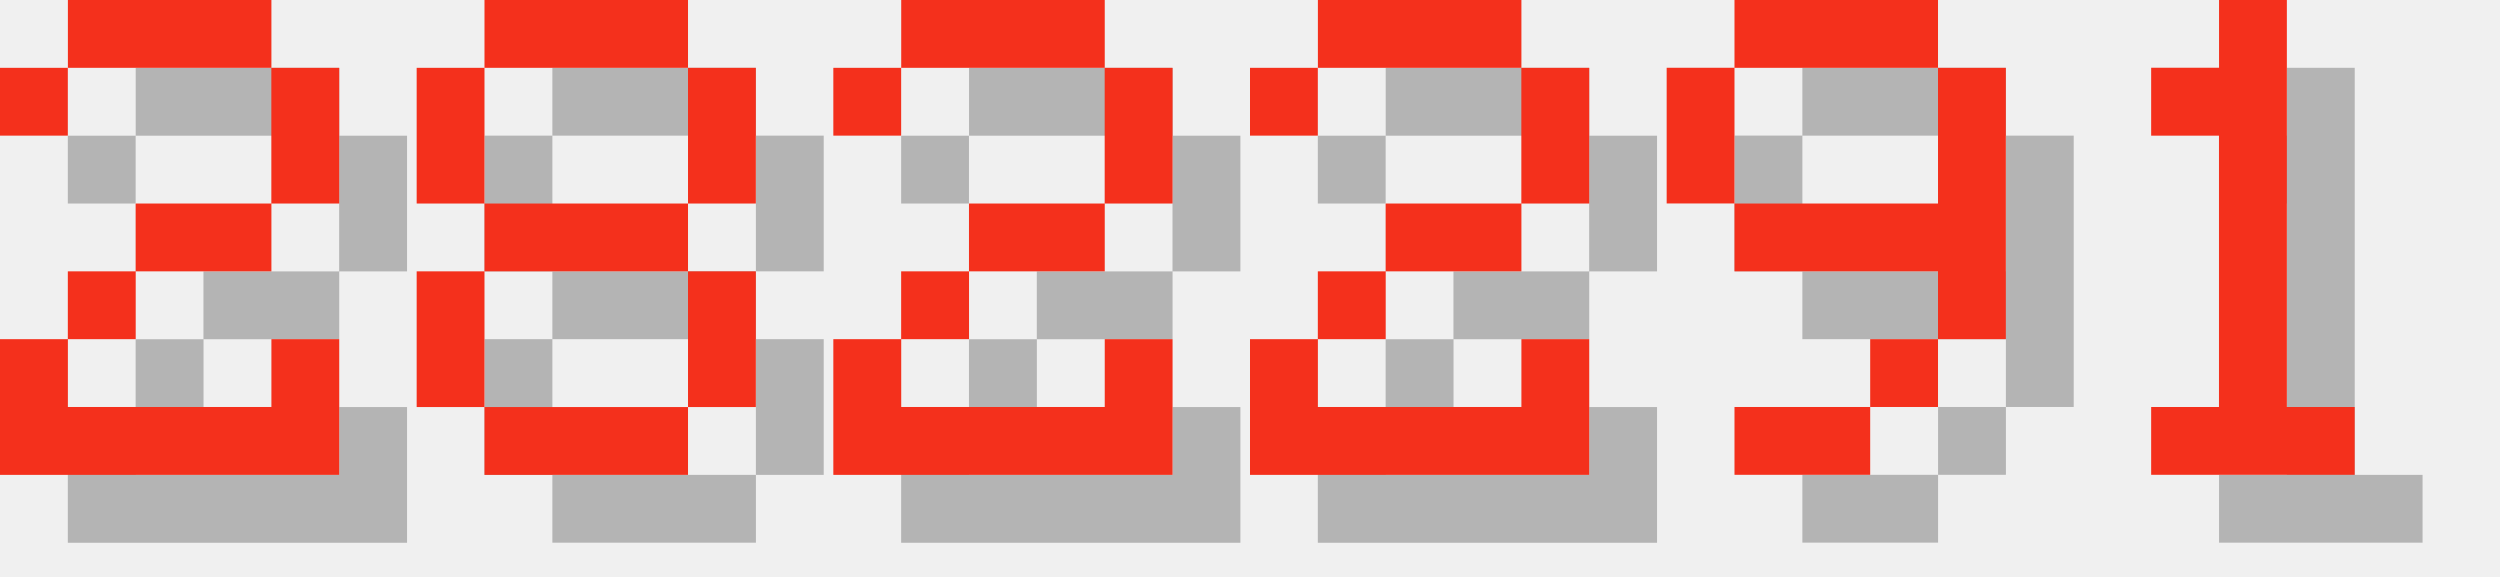
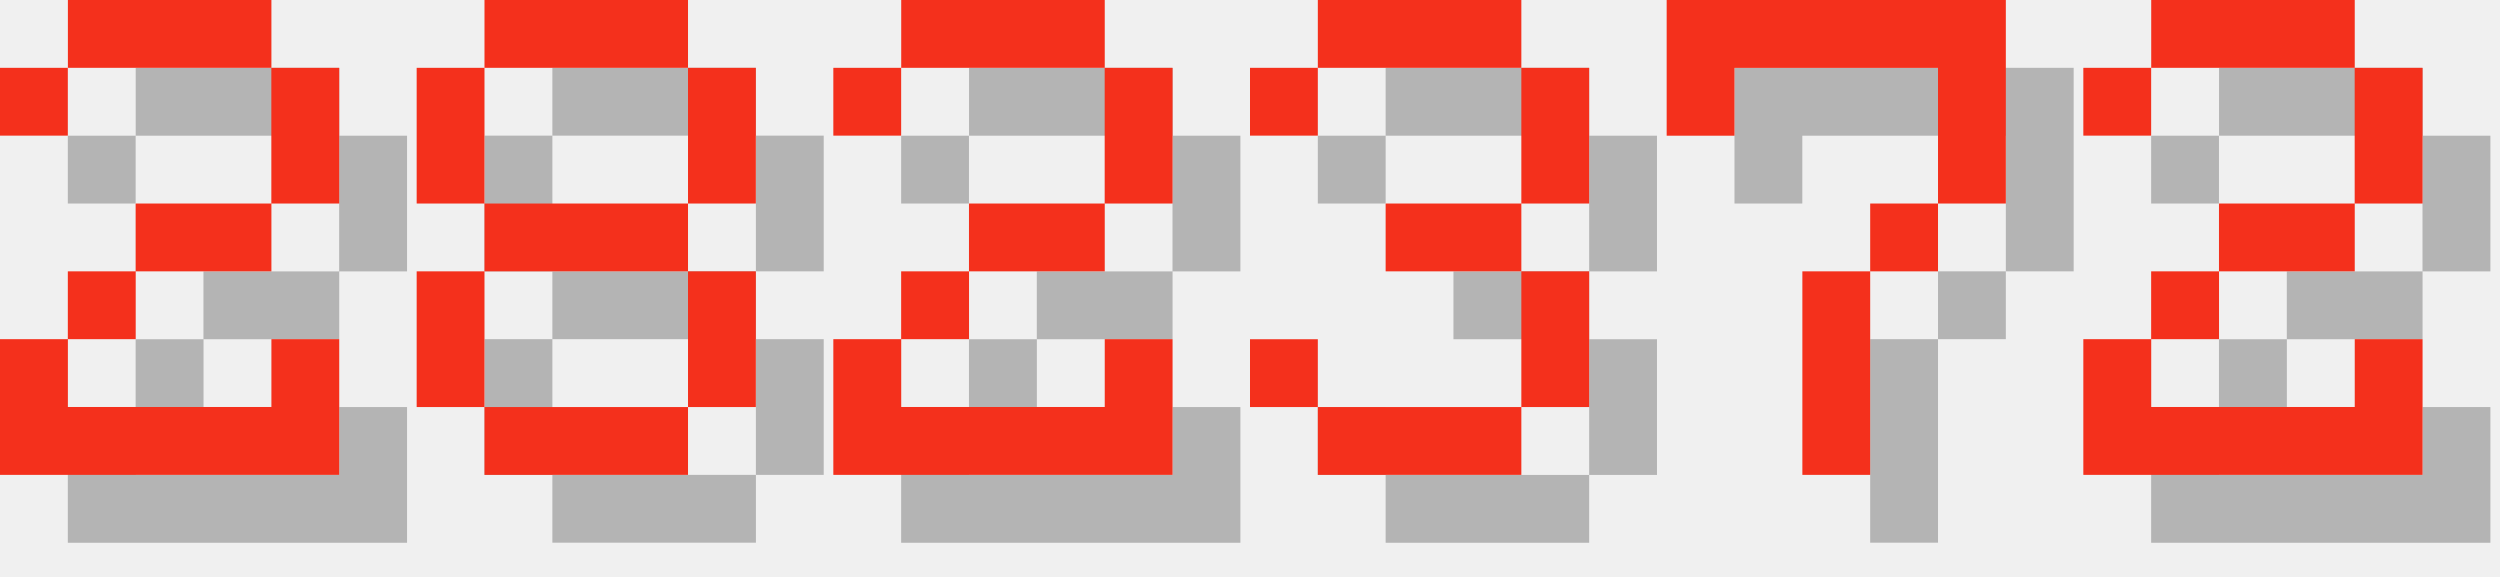
<svg xmlns="http://www.w3.org/2000/svg" version="1.1" width="156.0" height="36">
  <style>
        .text-foreground {
            fill: #F4301C;
        }
        .text-shadow {
            fill: #000000;
            fill-opacity: 0.25;
        }
    </style>
  <g class="digit" id="digit_2" transform="translate(0.0, 0), scale(4)">
    <path id="digit_2_shadow" class="text-shadow" d="m1.058 2.117v1.058h1.058v-1.058h3.175v2.117h-2.117v1.058h-1.058v1.058h-1.058v2.117h5.292v-2.117h-1.058v1.058h-3.175v-1.058h1.058v-1.058h2.117v-1.058h1.058v-2.117h-1.058v-1.058h-3.175v1.058h-1.058z" fill-opacity=".5" style="paint-order:stroke fill markers" />
    <path id="digit_2_fg" class="text-foreground" d="m0 1.058v1.058h1.058v-1.058h3.175v2.117h-2.117v1.058h-1.058v1.058h-1.058v2.117h5.292v-2.117h-1.058v1.058h-3.175v-1.058h1.058v-1.058h2.117v-1.058h1.058v-2.117h-1.058v-1.058h-3.175v1.058h-1.058z" fill="#fff" style="paint-order:stroke fill markers" />
  </g>
  <g class="digit" id="digit_8" transform="translate(26.0, 0), scale(4)">
    <path id="digit_8_shadow" class="text-shadow" d="m2.117 1.058v1.058h3.175v-1.058h-3.175zm3.175 1.058v2.117h1.058v-2.117h-1.058zm0 2.117h-3.175v1.058h3.175v-1.058zm0 1.058v2.117h1.058v-2.117h-1.058zm0 2.117h-3.175v1.058h3.175v-1.058zm-3.175 0v-2.117h-1.058v2.117h1.058zm0-3.175v-2.117h-1.058v2.117h1.058z" fill-opacity=".5" style="paint-order:stroke fill markers" />
    <path id="digit_8_fg" class="text-foreground" d="m1.058 0v1.058h3.175v-1.058h-3.175zm3.175 1.058v2.117h1.058v-2.117h-1.058zm0 2.117h-3.175v1.058h3.175v-1.058zm0 1.058v2.117h1.058v-2.117h-1.058zm0 2.117h-3.175v1.058h3.175v-1.058zm-3.175 0v-2.117h-1.058v2.117h1.058zm0-3.175v-2.117h-1.058v2.117h1.058z" fill="#fff" style="paint-order:stroke fill markers" />
  </g>
  <g class="digit" id="digit_2" transform="translate(52.0, 0), scale(4)">
    <path id="digit_2_shadow" class="text-shadow" d="m1.058 2.117v1.058h1.058v-1.058h3.175v2.117h-2.117v1.058h-1.058v1.058h-1.058v2.117h5.292v-2.117h-1.058v1.058h-3.175v-1.058h1.058v-1.058h2.117v-1.058h1.058v-2.117h-1.058v-1.058h-3.175v1.058h-1.058z" fill-opacity=".5" style="paint-order:stroke fill markers" />
    <path id="digit_2_fg" class="text-foreground" d="m0 1.058v1.058h1.058v-1.058h3.175v2.117h-2.117v1.058h-1.058v1.058h-1.058v2.117h5.292v-2.117h-1.058v1.058h-3.175v-1.058h1.058v-1.058h2.117v-1.058h1.058v-2.117h-1.058v-1.058h-3.175v1.058h-1.058z" fill="#fff" style="paint-order:stroke fill markers" />
  </g>
-   <g class="digit" id="digit_2" transform="translate(78.0, 0), scale(4)">
+   <g class="digit" id="digit_3" transform="translate(78.0, 0), scale(4)">
+     <path id="digit_3_shadow" class="text-shadow" d="m1.058 2.117v1.058h1.058v-1.058h3.175v2.117h-2.117v1.058h2.117v2.117h-3.175v-1.058h-1.058v1.058h1.058v1.058h3.175v-1.058h1.058v-2.117h-1.058v-1.058h1.058v-2.117h-1.058v-1.058h-3.175v1.058h-1.058z" fill-opacity=".5" style="paint-order:stroke fill markers" />
+     <path id="digit_3_fg" class="text-foreground" d="m0 1.058v1.058h1.058v-1.058h3.175v2.117h-2.117v1.058h2.117v2.117h-3.175v-1.058h-1.058v1.058h1.058v1.058h3.175v-1.058h1.058v-2.117h-1.058v-1.058h1.058v-2.117h-1.058v-1.058h-3.175v1.058h-1.058z" fill="#fff" style="paint-order:stroke fill markers" />
+   </g>
+   <g class="digit" id="digit_7" transform="translate(104.0, 0), scale(4)">
+     <path id="digit_7_shadow" class="text-shadow" d="m1.058 1.058 2e-6 2.117h1.058v-1.058h3.175v1.058l2e-7 1.058h-1.058v1.058h-1.058l4e-7 3.175 1.058 1e-7v-3.175h1.058v-1.058h1.058l5e-7 -1.058v-2.117z" fill-opacity=".5" style="paint-order:stroke fill markers" />
+     <path id="digit_7_fg" class="text-foreground" d="m0 0 2e-6 2.117h1.058v-1.058h3.175v1.058l2e-7 1.058h-1.058v1.058h-1.058l4e-7 3.175 1.058 1e-7v-3.175h1.058v-1.058h1.058l5e-7 -1.058v-2.117z" fill="#fff" style="paint-order:stroke fill markers" />
+   </g>
+   <g class="digit" id="digit_2" transform="translate(130.0, 0), scale(4)">
    <path id="digit_2_shadow" class="text-shadow" d="m1.058 2.117v1.058h1.058v-1.058h3.175v2.117h-2.117v1.058h-1.058v1.058h-1.058v2.117h5.292v-2.117h-1.058v1.058h-3.175v-1.058h1.058v-1.058h2.117v-1.058h1.058v-2.117h-1.058v-1.058h-3.175v1.058h-1.058z" fill-opacity=".5" style="paint-order:stroke fill markers" />
    <path id="digit_2_fg" class="text-foreground" d="m0 1.058v1.058h1.058v-1.058h3.175v2.117h-2.117v1.058h-1.058v1.058h-1.058v2.117h5.292v-2.117h-1.058v1.058h-3.175v-1.058h1.058v-1.058h2.117v-1.058h1.058v-2.117h-1.058v-1.058h-3.175v1.058h-1.058z" fill="#fff" style="paint-order:stroke fill markers" />
  </g>
-   <g class="digit" id="digit_9" transform="translate(104.0, 0), scale(4)">
-     <path id="digit_9_shadow" class="text-shadow" d="m2.117 1.058v1.058h3.175v-1.058h-3.175zm3.175 1.058v2.117h-3.175v1.058h3.175v1.058h1.058v-4.233h-1.058zm0 4.233h-1.058v1.058h1.058v-1.058zm-1.058 1.058h-2.117v1.058h2.117v-1.058zm-2.117-3.175v-2.117h-1.058v2.117h1.058z" fill-opacity=".5" style="paint-order:stroke fill markers" />
-     <path id="digit_9_fg" class="text-foreground" d="m1.058 0v1.058h3.175v-1.058h-3.175zm3.175 1.058v2.117h-3.175v1.058h3.175v1.058h1.058v-4.233h-1.058zm0 4.233h-1.058v1.058h1.058v-1.058zm-1.058 1.058h-2.117v1.058h2.117v-1.058zm-2.117-3.175v-2.117h-1.058v2.117h1.058z" fill="#fff" style="paint-order:stroke fill markers" />
-   </g>
-   <g class="digit" id="digit_1" transform="translate(130.0, 0), scale(4)">
-     <path id="digit_1_shadow" class="text-shadow" d="m2.117 2.117v1.058h1.058v4.233h-1.058v1.058h3.175v-1.058h-1.058v-6.35h-1.058v1.058h-1.058z" fill-opacity=".5" style="paint-order:stroke fill markers" />
-     <path id="digit_1_fg" class="text-foreground" d="m1.058 1.058v1.058h1.058v4.233h-1.058v1.058h3.175v-1.058h-1.058v-6.35h-1.058v1.058h-1.058z" fill="#fff" style="paint-order:stroke fill markers" />
-   </g>
</svg>
